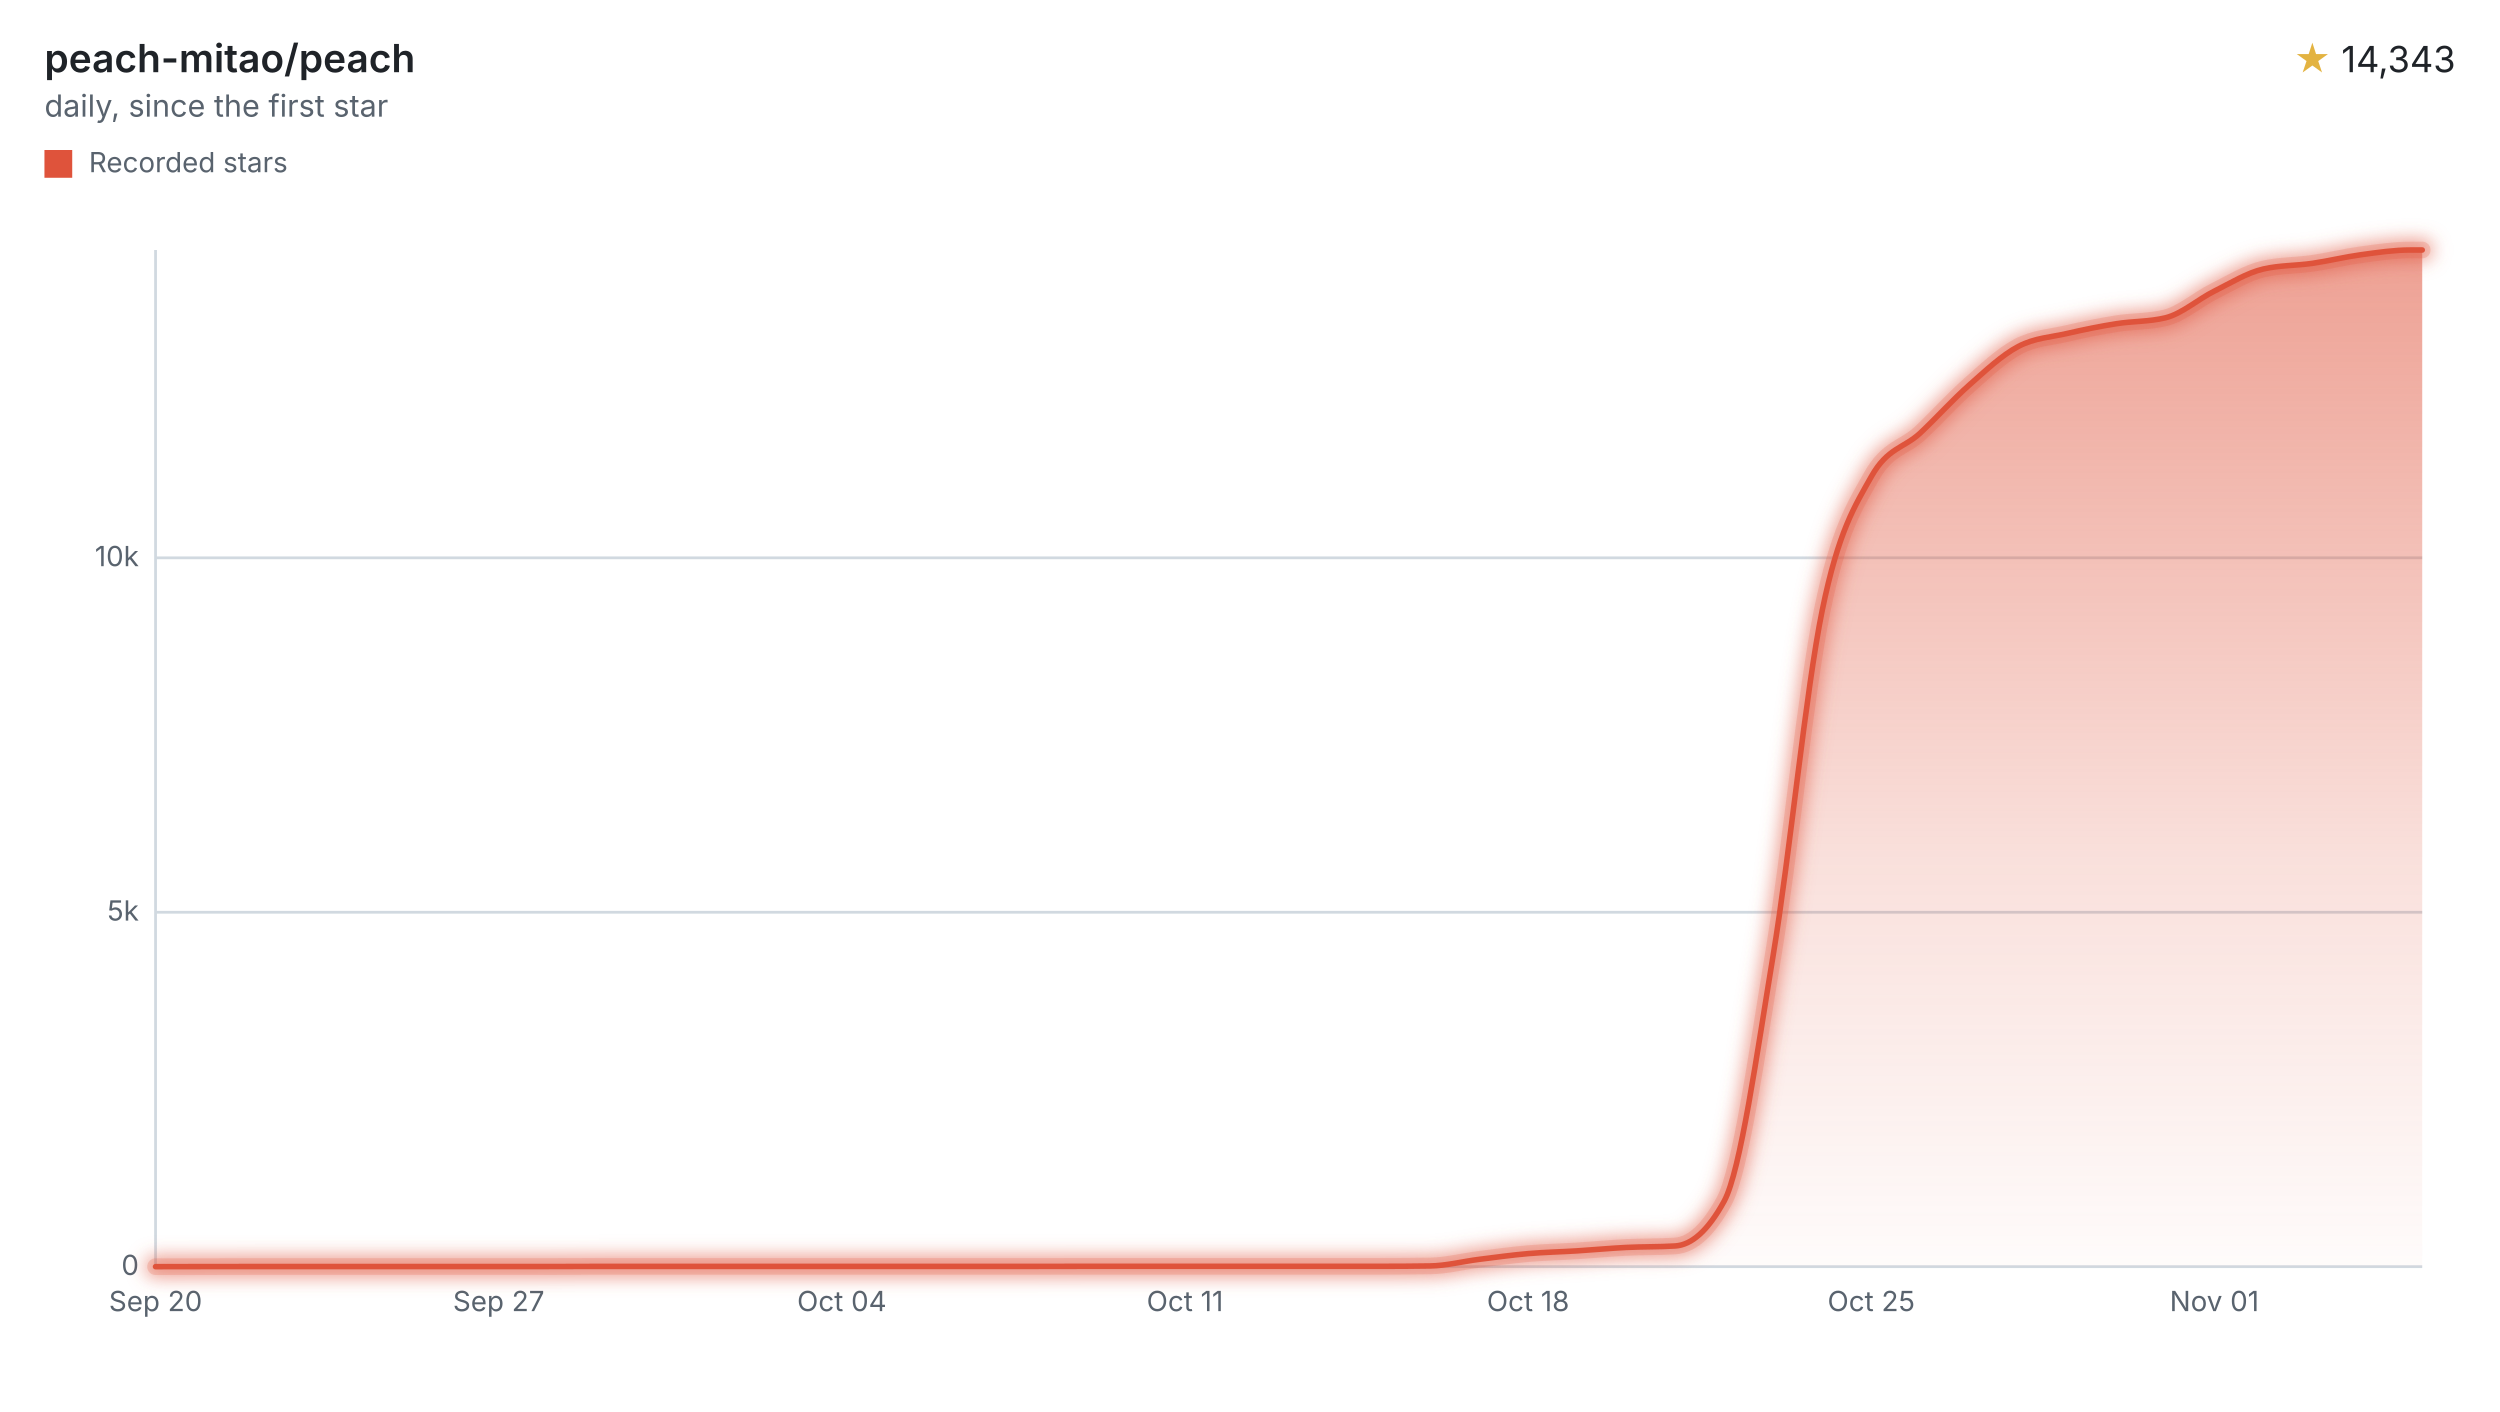
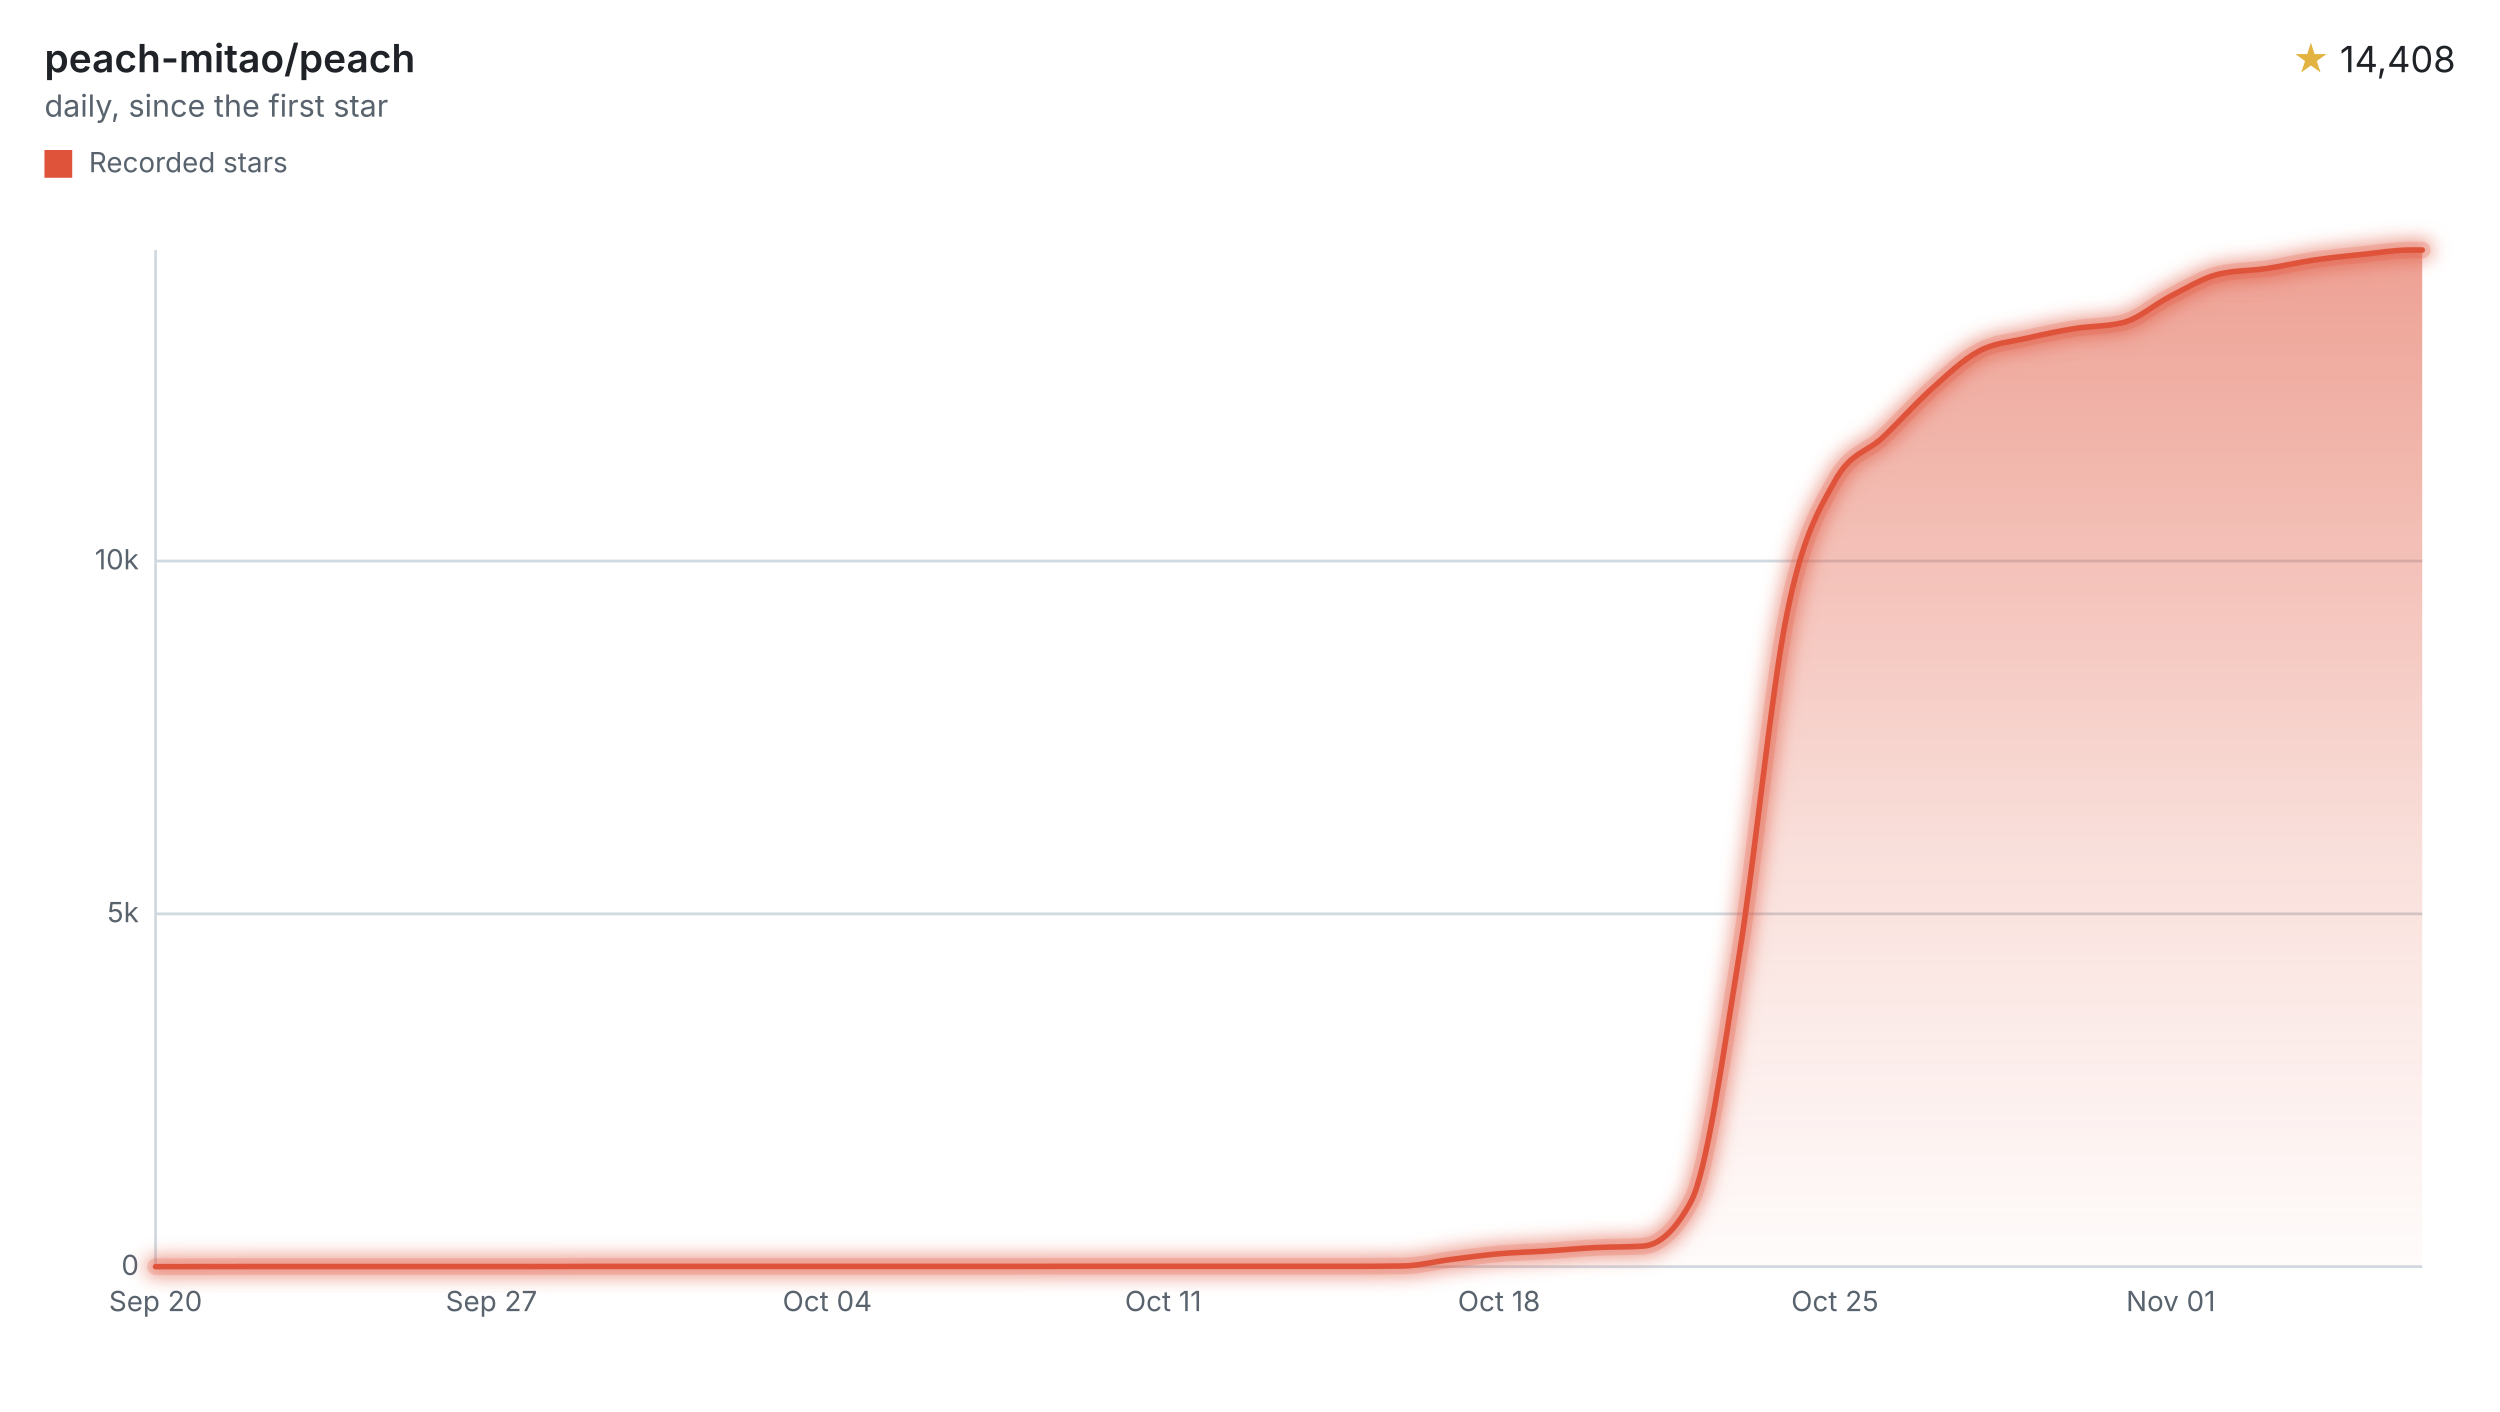
<svg xmlns="http://www.w3.org/2000/svg" width="900" height="508" viewBox="0 0 900 508" role="img" aria-labelledby="title desc">
  <style>svg{font-family:-apple-system,BlinkMacSystemFont,"Segoe UI",sans-serif;}.text{fill:#1f2328;}.muted{fill:#59636e;}.accent{fill:#e3b341;}.axis{stroke:#d1d9e0;}.ink{fill:none;stroke:#df533b;}.stop{stop-color:#df533b;}</style>
  <defs>
    <filter id="halo" filterUnits="userSpaceOnUse" x="44" y="78" width="840" height="390">
      <feGaussianBlur stdDeviation="3" />
    </filter>
    <linearGradient id="stream" x1="0" y1="0" x2="0" y2="1">
      <stop offset="0" class="stop" stop-opacity="0.55" />
      <stop offset="0.6" class="stop" stop-opacity="0.18" />
      <stop offset="1" class="stop" stop-opacity="0.02" />
    </linearGradient>
  </defs>
  <text x="16" y="26" class="text" font-size="14" font-weight="600">peach-mitao/peach</text>
  <text x="16" y="42" class="muted" font-size="11">daily, since the first star</text>
  <text x="884" y="26" class="text" font-size="13" text-anchor="end">
-     <tspan class="accent">★</tspan> 14,343</text>
+     <tspan class="accent">★</tspan> 14,408</text>
  <rect x="16" y="54" width="10" height="10" fill="#df533b" />
  <text x="32" y="62" class="muted" font-size="10">Recorded stars</text>
  <line x1="56" x2="872" y1="456.00" y2="456.00" class="axis" />
  <text x="50" y="459.00" class="muted" font-size="10" text-anchor="end">0</text>
-   <line x1="56" x2="872" y1="328.41" y2="328.41" class="axis" />
-   <text x="50" y="331.41" class="muted" font-size="10" text-anchor="end">5k</text>
-   <line x1="56" x2="872" y1="200.82" y2="200.82" class="axis" />
-   <text x="50" y="203.82" class="muted" font-size="10" text-anchor="end">10k</text>
+   <line x1="56" x2="872" y1="328.99" y2="328.99" class="axis" />
+   <text x="50" y="331.99" class="muted" font-size="10" text-anchor="end">5k</text>
+   <line x1="56" x2="872" y1="201.97" y2="201.97" class="axis" />
+   <text x="50" y="204.97" class="muted" font-size="10" text-anchor="end">10k</text>
  <line x1="56" x2="56" y1="90" y2="456" class="axis" />
  <text x="56.00" y="472" class="muted" font-size="10" text-anchor="middle">Sep 20</text>
-   <text x="179.53" y="472" class="muted" font-size="10" text-anchor="middle">Sep 27</text>
-   <text x="303.06" y="472" class="muted" font-size="10" text-anchor="middle">Oct 04</text>
-   <text x="426.58" y="472" class="muted" font-size="10" text-anchor="middle">Oct 11</text>
-   <text x="550.11" y="472" class="muted" font-size="10" text-anchor="middle">Oct 18</text>
-   <text x="673.64" y="472" class="muted" font-size="10" text-anchor="middle">Oct 25</text>
-   <text x="797.17" y="472" class="muted" font-size="10" text-anchor="middle">Nov 01</text>
-   <path d="M56.00,456.00C61.88,455.99,67.76,455.98,73.65,455.97C79.53,455.97,85.41,455.95,91.29,455.95C97.18,455.95,103.06,455.95,108.94,455.95C114.82,455.95,120.70,455.95,126.59,455.95C132.47,455.95,138.35,455.95,144.23,455.95C150.12,455.95,156.00,455.95,161.88,455.95C167.76,455.95,173.65,455.95,179.53,455.95C185.41,455.95,191.29,455.95,197.17,455.95C203.06,455.95,208.94,455.90,214.82,455.90C220.70,455.90,226.59,455.90,232.47,455.90C238.35,455.90,244.23,455.90,250.11,455.90C256.00,455.90,261.88,455.90,267.76,455.90C273.64,455.90,279.53,455.90,285.41,455.90C291.29,455.90,297.17,455.90,303.06,455.90C308.94,455.90,314.82,455.90,320.70,455.90C326.58,455.90,332.47,455.90,338.35,455.90C344.23,455.90,350.11,455.90,356.00,455.90C361.88,455.90,367.76,455.90,373.64,455.90C379.52,455.90,385.41,455.87,391.29,455.87C397.17,455.87,403.05,455.87,408.94,455.87C414.82,455.87,420.70,455.87,426.58,455.87C432.47,455.87,438.35,455.87,444.23,455.87C450.11,455.87,455.99,455.87,461.88,455.87C467.76,455.87,473.64,455.87,479.52,455.87C485.41,455.87,491.29,455.87,497.17,455.87C503.05,455.87,508.93,455.83,514.82,455.74C520.70,455.66,526.58,454.11,532.46,453.37C538.35,452.63,544.23,451.82,550.11,451.30C555.99,450.79,561.88,450.68,567.76,450.31C573.64,449.94,579.52,449.38,585.40,449.08C591.29,448.79,597.17,448.91,603.05,448.55C608.93,448.19,614.82,443.17,620.70,432.42C626.58,421.67,632.46,379.32,638.34,343.88C644.23,308.44,650.11,248.49,655.99,219.78C661.87,191.08,667.76,182.13,673.64,171.63C679.52,161.13,685.40,161.39,691.29,155.89C697.17,150.38,703.05,143.80,708.93,138.61C714.81,133.42,720.70,127.83,726.58,124.73C732.46,121.63,738.34,121.40,744.23,120.03C750.11,118.67,755.99,117.47,761.87,116.54C767.75,115.60,773.64,115.83,779.52,114.42C785.40,113.01,791.28,107.73,797.17,104.80C803.05,101.87,808.93,98.20,814.81,96.84C820.69,95.48,826.58,95.66,832.46,94.80C838.34,93.94,844.22,92.48,850.11,91.68C855.99,90.88,861.87,90.00,867.75,90.00C869.17,90.00,870.58,90.00,872.00,90.00L872.00,456L56.00,456Z" fill="url(#stream)" />
+   <text x="176.91" y="472" class="muted" font-size="10" text-anchor="middle">Sep 27</text>
+   <text x="297.83" y="472" class="muted" font-size="10" text-anchor="middle">Oct 04</text>
+   <text x="418.74" y="472" class="muted" font-size="10" text-anchor="middle">Oct 11</text>
+   <text x="539.65" y="472" class="muted" font-size="10" text-anchor="middle">Oct 18</text>
+   <text x="660.57" y="472" class="muted" font-size="10" text-anchor="middle">Oct 25</text>
+   <text x="781.48" y="472" class="muted" font-size="10" text-anchor="middle">Nov 01</text>
+   <path d="M56.00,456.00C61.76,455.99,67.52,455.98,73.27,455.97C79.03,455.97,84.79,455.95,90.55,455.95C96.30,455.95,102.06,455.95,107.82,455.95C113.58,455.95,119.34,455.95,125.09,455.95C130.85,455.95,136.61,455.95,142.37,455.95C148.12,455.95,153.88,455.95,159.64,455.95C165.40,455.95,171.16,455.95,176.91,455.95C182.67,455.95,188.43,455.95,194.19,455.95C199.94,455.95,205.70,455.90,211.46,455.90C217.22,455.90,222.98,455.90,228.73,455.90C234.49,455.90,240.25,455.90,246.01,455.90C251.76,455.90,257.52,455.90,263.28,455.90C269.04,455.90,274.80,455.90,280.55,455.90C286.31,455.90,292.07,455.90,297.83,455.90C303.58,455.90,309.34,455.90,315.10,455.90C320.86,455.90,326.62,455.90,332.37,455.90C338.13,455.90,343.89,455.90,349.65,455.90C355.40,455.90,361.16,455.90,366.92,455.90C372.68,455.90,378.44,455.87,384.19,455.87C389.95,455.87,395.71,455.87,401.47,455.87C407.22,455.87,412.98,455.87,418.74,455.87C424.50,455.87,430.26,455.87,436.01,455.87C441.77,455.87,447.53,455.87,453.29,455.87C459.04,455.87,464.80,455.87,470.56,455.87C476.32,455.87,482.08,455.87,487.83,455.87C493.59,455.87,499.35,455.83,505.11,455.75C510.86,455.66,516.62,454.14,522.38,453.41C528.14,452.68,533.90,451.86,539.65,451.35C545.41,450.84,551.17,450.73,556.93,450.36C562.68,449.99,568.44,449.43,574.20,449.14C579.96,448.85,585.72,448.96,591.47,448.61C597.23,448.25,602.99,443.26,608.75,432.55C614.50,421.85,620.26,379.71,626.02,344.46C631.78,309.20,637.54,249.58,643.29,221.03C649.05,192.47,654.81,183.57,660.57,173.12C666.32,162.67,672.08,162.92,677.84,157.44C683.60,151.97,689.36,145.42,695.11,140.25C700.87,135.08,706.63,129.51,712.39,126.43C718.14,123.35,723.90,123.11,729.66,121.75C735.42,120.39,741.18,119.20,746.93,118.27C752.69,117.34,758.45,117.57,764.21,116.16C769.96,114.76,775.72,109.50,781.48,106.59C787.24,103.68,793.00,100.04,798.75,98.69C804.51,97.33,810.27,97.51,816.03,96.66C821.78,95.80,827.54,94.43,833.30,93.58C839.06,92.74,844.82,92.17,850.57,91.57C856.33,90.98,862.09,90.00,867.85,90.00C869.23,90.00,870.62,90.00,872.00,90.00L872.00,456L56.00,456Z" fill="url(#stream)" />
  <g filter="url(#halo)" opacity="0.55">
-     <path d="M56.00,456.00C61.88,455.99,67.76,455.98,73.65,455.97C79.53,455.97,85.41,455.95,91.29,455.95C97.18,455.95,103.06,455.95,108.94,455.95C114.82,455.95,120.70,455.95,126.59,455.95C132.47,455.95,138.35,455.95,144.23,455.95C150.12,455.95,156.00,455.95,161.88,455.95C167.76,455.95,173.65,455.95,179.53,455.95C185.41,455.95,191.29,455.95,197.17,455.95C203.06,455.95,208.94,455.90,214.82,455.90C220.70,455.90,226.59,455.90,232.47,455.90C238.35,455.90,244.23,455.90,250.11,455.90C256.00,455.90,261.88,455.90,267.76,455.90C273.64,455.90,279.53,455.90,285.41,455.90C291.29,455.90,297.17,455.90,303.06,455.90C308.94,455.90,314.82,455.90,320.70,455.90C326.58,455.90,332.47,455.90,338.35,455.90C344.23,455.90,350.11,455.90,356.00,455.90C361.88,455.90,367.76,455.90,373.64,455.90C379.52,455.90,385.41,455.87,391.29,455.87C397.17,455.87,403.05,455.87,408.94,455.87C414.82,455.87,420.70,455.87,426.58,455.87C432.47,455.87,438.35,455.87,444.23,455.87C450.11,455.87,455.99,455.87,461.88,455.87C467.76,455.87,473.64,455.87,479.52,455.87C485.41,455.87,491.29,455.87,497.17,455.87C503.05,455.87,508.93,455.83,514.82,455.74C520.70,455.66,526.58,454.11,532.46,453.37C538.35,452.63,544.23,451.82,550.11,451.30C555.99,450.79,561.88,450.68,567.76,450.31C573.64,449.94,579.52,449.38,585.40,449.08C591.29,448.79,597.17,448.91,603.05,448.55C608.93,448.19,614.82,443.17,620.70,432.42C626.58,421.67,632.46,379.32,638.34,343.88C644.23,308.44,650.11,248.49,655.99,219.78C661.87,191.08,667.76,182.13,673.64,171.63C679.52,161.13,685.40,161.39,691.29,155.89C697.17,150.38,703.05,143.80,708.93,138.61C714.81,133.42,720.70,127.83,726.58,124.73C732.46,121.63,738.34,121.40,744.23,120.03C750.11,118.67,755.99,117.47,761.87,116.54C767.75,115.60,773.64,115.83,779.52,114.42C785.40,113.01,791.28,107.73,797.17,104.80C803.05,101.87,808.93,98.20,814.81,96.84C820.69,95.48,826.58,95.66,832.46,94.80C838.34,93.94,844.22,92.48,850.11,91.68C855.99,90.88,861.87,90.00,867.75,90.00C869.17,90.00,870.58,90.00,872.00,90.00" class="ink" stroke-linecap="round" stroke-linejoin="round" stroke-width="8" />
+     <path d="M56.00,456.00C61.76,455.99,67.52,455.98,73.27,455.97C79.03,455.97,84.79,455.95,90.55,455.95C96.30,455.95,102.06,455.95,107.82,455.95C113.58,455.95,119.34,455.95,125.09,455.95C130.85,455.95,136.61,455.95,142.37,455.95C148.12,455.95,153.88,455.95,159.64,455.95C165.40,455.95,171.16,455.95,176.91,455.95C182.67,455.95,188.43,455.95,194.19,455.95C199.94,455.95,205.70,455.90,211.46,455.90C217.22,455.90,222.98,455.90,228.73,455.90C234.49,455.90,240.25,455.90,246.01,455.90C251.76,455.90,257.52,455.90,263.28,455.90C269.04,455.90,274.80,455.90,280.55,455.90C286.31,455.90,292.07,455.90,297.83,455.90C303.58,455.90,309.34,455.90,315.10,455.90C320.86,455.90,326.62,455.90,332.37,455.90C338.13,455.90,343.89,455.90,349.65,455.90C355.40,455.90,361.16,455.90,366.92,455.90C372.68,455.90,378.44,455.87,384.19,455.87C389.95,455.87,395.71,455.87,401.47,455.87C407.22,455.87,412.98,455.87,418.74,455.87C424.50,455.87,430.26,455.87,436.01,455.87C441.77,455.87,447.53,455.87,453.29,455.87C459.04,455.87,464.80,455.87,470.56,455.87C476.32,455.87,482.08,455.87,487.83,455.87C493.59,455.87,499.35,455.83,505.11,455.75C510.86,455.66,516.62,454.14,522.38,453.41C528.14,452.68,533.90,451.86,539.65,451.35C545.41,450.84,551.17,450.73,556.93,450.36C562.68,449.99,568.44,449.43,574.20,449.14C579.96,448.85,585.72,448.96,591.47,448.61C597.23,448.25,602.99,443.26,608.75,432.55C614.50,421.85,620.26,379.71,626.02,344.46C631.78,309.20,637.54,249.58,643.29,221.03C649.05,192.47,654.81,183.57,660.57,173.12C666.32,162.67,672.08,162.92,677.84,157.44C683.60,151.97,689.36,145.42,695.11,140.25C700.87,135.08,706.63,129.51,712.39,126.43C718.14,123.35,723.90,123.11,729.66,121.75C735.42,120.39,741.18,119.20,746.93,118.27C752.69,117.34,758.45,117.57,764.21,116.16C769.96,114.76,775.72,109.50,781.48,106.59C787.24,103.68,793.00,100.04,798.75,98.69C804.51,97.33,810.27,97.51,816.03,96.66C821.78,95.80,827.54,94.43,833.30,93.58C839.06,92.74,844.82,92.17,850.57,91.57C856.33,90.98,862.09,90.00,867.85,90.00C869.23,90.00,870.62,90.00,872.00,90.00" class="ink" stroke-linecap="round" stroke-linejoin="round" stroke-width="8" />
  </g>
  <g opacity="0.2">
-     <path d="M56.00,456.00C61.88,455.99,67.76,455.98,73.65,455.97C79.53,455.97,85.41,455.95,91.29,455.95C97.18,455.95,103.06,455.95,108.94,455.95C114.82,455.95,120.70,455.95,126.59,455.95C132.47,455.95,138.35,455.95,144.23,455.95C150.12,455.95,156.00,455.95,161.88,455.95C167.76,455.95,173.65,455.95,179.53,455.95C185.41,455.95,191.29,455.95,197.17,455.95C203.06,455.95,208.94,455.90,214.82,455.90C220.70,455.90,226.59,455.90,232.47,455.90C238.35,455.90,244.23,455.90,250.11,455.90C256.00,455.90,261.88,455.90,267.76,455.90C273.64,455.90,279.53,455.90,285.41,455.90C291.29,455.90,297.17,455.90,303.06,455.90C308.94,455.90,314.82,455.90,320.70,455.90C326.58,455.90,332.47,455.90,338.35,455.90C344.23,455.90,350.11,455.90,356.00,455.90C361.88,455.90,367.76,455.90,373.64,455.90C379.52,455.90,385.41,455.87,391.29,455.87C397.17,455.87,403.05,455.87,408.94,455.87C414.82,455.87,420.70,455.87,426.58,455.87C432.47,455.87,438.35,455.87,444.23,455.87C450.11,455.87,455.99,455.87,461.88,455.87C467.76,455.87,473.64,455.87,479.52,455.87C485.41,455.87,491.29,455.87,497.17,455.87C503.05,455.87,508.93,455.83,514.82,455.74C520.70,455.66,526.58,454.11,532.46,453.37C538.35,452.63,544.23,451.82,550.11,451.30C555.99,450.79,561.88,450.68,567.76,450.31C573.64,449.94,579.52,449.38,585.40,449.08C591.29,448.79,597.17,448.91,603.05,448.55C608.93,448.19,614.82,443.17,620.70,432.42C626.58,421.67,632.46,379.32,638.34,343.88C644.23,308.44,650.11,248.49,655.99,219.78C661.87,191.08,667.76,182.13,673.64,171.63C679.52,161.13,685.40,161.39,691.29,155.89C697.17,150.38,703.05,143.80,708.93,138.61C714.81,133.42,720.70,127.83,726.58,124.73C732.46,121.63,738.34,121.40,744.23,120.03C750.11,118.67,755.99,117.47,761.87,116.54C767.75,115.60,773.64,115.83,779.52,114.42C785.40,113.01,791.28,107.73,797.17,104.80C803.05,101.87,808.93,98.20,814.81,96.84C820.69,95.48,826.58,95.66,832.46,94.80C838.34,93.94,844.22,92.48,850.11,91.68C855.99,90.88,861.87,90.00,867.75,90.00C869.17,90.00,870.58,90.00,872.00,90.00" class="ink" stroke-linecap="round" stroke-linejoin="round" stroke-width="6" />
+     <path d="M56.00,456.00C61.76,455.99,67.52,455.98,73.27,455.97C79.03,455.97,84.79,455.95,90.55,455.95C96.30,455.95,102.06,455.95,107.82,455.95C113.58,455.95,119.34,455.95,125.09,455.95C130.85,455.95,136.61,455.95,142.37,455.95C148.12,455.95,153.88,455.95,159.64,455.95C165.40,455.95,171.16,455.95,176.91,455.95C182.67,455.95,188.43,455.95,194.19,455.95C199.94,455.95,205.70,455.90,211.46,455.90C217.22,455.90,222.98,455.90,228.73,455.90C234.49,455.90,240.25,455.90,246.01,455.90C251.76,455.90,257.52,455.90,263.28,455.90C269.04,455.90,274.80,455.90,280.55,455.90C286.31,455.90,292.07,455.90,297.83,455.90C303.58,455.90,309.34,455.90,315.10,455.90C320.86,455.90,326.62,455.90,332.37,455.90C338.13,455.90,343.89,455.90,349.65,455.90C355.40,455.90,361.16,455.90,366.92,455.90C372.68,455.90,378.44,455.87,384.19,455.87C389.95,455.87,395.71,455.87,401.47,455.87C407.22,455.87,412.98,455.87,418.74,455.87C424.50,455.87,430.26,455.87,436.01,455.87C441.77,455.87,447.53,455.87,453.29,455.87C459.04,455.87,464.80,455.87,470.56,455.87C476.32,455.87,482.08,455.87,487.83,455.87C493.59,455.87,499.35,455.83,505.11,455.75C510.86,455.66,516.62,454.14,522.38,453.41C528.14,452.68,533.90,451.86,539.65,451.35C545.41,450.84,551.17,450.73,556.93,450.36C562.68,449.99,568.44,449.43,574.20,449.14C579.96,448.85,585.72,448.96,591.47,448.61C597.23,448.25,602.99,443.26,608.75,432.55C614.50,421.85,620.26,379.71,626.02,344.46C631.78,309.20,637.54,249.58,643.29,221.03C649.05,192.47,654.81,183.57,660.57,173.12C666.32,162.67,672.08,162.92,677.84,157.44C683.60,151.97,689.36,145.42,695.11,140.25C700.87,135.08,706.63,129.51,712.39,126.43C718.14,123.35,723.90,123.11,729.66,121.75C735.42,120.39,741.18,119.20,746.93,118.27C752.69,117.34,758.45,117.57,764.21,116.16C769.96,114.76,775.72,109.50,781.48,106.59C787.24,103.68,793.00,100.04,798.75,98.69C804.51,97.33,810.27,97.51,816.03,96.66C821.78,95.80,827.54,94.43,833.30,93.58C839.06,92.74,844.82,92.17,850.57,91.57C856.33,90.98,862.09,90.00,867.85,90.00C869.23,90.00,870.62,90.00,872.00,90.00" class="ink" stroke-linecap="round" stroke-linejoin="round" stroke-width="6" />
  </g>
-   <path d="M56.00,456.00C61.88,455.99,67.76,455.98,73.65,455.97C79.53,455.97,85.41,455.95,91.29,455.95C97.18,455.95,103.06,455.95,108.94,455.95C114.82,455.95,120.70,455.95,126.59,455.95C132.47,455.95,138.35,455.95,144.23,455.95C150.12,455.95,156.00,455.95,161.88,455.95C167.76,455.95,173.65,455.95,179.53,455.95C185.41,455.95,191.29,455.95,197.17,455.95C203.06,455.95,208.94,455.90,214.82,455.90C220.70,455.90,226.59,455.90,232.47,455.90C238.35,455.90,244.23,455.90,250.11,455.90C256.00,455.90,261.88,455.90,267.76,455.90C273.64,455.90,279.53,455.90,285.41,455.90C291.29,455.90,297.17,455.90,303.06,455.90C308.94,455.90,314.82,455.90,320.70,455.90C326.58,455.90,332.47,455.90,338.35,455.90C344.23,455.90,350.11,455.90,356.00,455.90C361.88,455.90,367.76,455.90,373.64,455.90C379.52,455.90,385.41,455.87,391.29,455.87C397.17,455.87,403.05,455.87,408.94,455.87C414.82,455.87,420.70,455.87,426.58,455.87C432.47,455.87,438.35,455.87,444.23,455.87C450.11,455.87,455.99,455.87,461.88,455.87C467.76,455.87,473.64,455.87,479.52,455.87C485.41,455.87,491.29,455.87,497.17,455.87C503.05,455.87,508.93,455.83,514.82,455.74C520.70,455.66,526.58,454.11,532.46,453.37C538.35,452.63,544.23,451.82,550.11,451.30C555.99,450.79,561.88,450.68,567.76,450.31C573.64,449.94,579.52,449.38,585.40,449.08C591.29,448.79,597.17,448.91,603.05,448.55C608.93,448.19,614.82,443.17,620.70,432.42C626.58,421.67,632.46,379.32,638.34,343.88C644.23,308.44,650.11,248.49,655.99,219.78C661.87,191.08,667.76,182.13,673.64,171.63C679.52,161.13,685.40,161.39,691.29,155.89C697.17,150.38,703.05,143.80,708.93,138.61C714.81,133.42,720.70,127.83,726.58,124.73C732.46,121.63,738.34,121.40,744.23,120.03C750.11,118.67,755.99,117.47,761.87,116.54C767.75,115.60,773.64,115.83,779.52,114.42C785.40,113.01,791.28,107.73,797.17,104.80C803.05,101.87,808.93,98.20,814.81,96.84C820.69,95.48,826.58,95.66,832.46,94.80C838.34,93.94,844.22,92.48,850.11,91.68C855.99,90.88,861.87,90.00,867.75,90.00C869.17,90.00,870.58,90.00,872.00,90.00" class="ink" stroke-linecap="round" stroke-linejoin="round" stroke-width="2" />
+   <path d="M56.00,456.00C61.76,455.99,67.52,455.98,73.27,455.97C79.03,455.97,84.79,455.95,90.55,455.95C96.30,455.95,102.06,455.95,107.82,455.95C113.58,455.95,119.34,455.95,125.09,455.95C130.85,455.95,136.61,455.95,142.37,455.95C148.12,455.95,153.88,455.95,159.64,455.95C165.40,455.95,171.16,455.95,176.91,455.95C182.67,455.95,188.43,455.95,194.19,455.95C199.94,455.95,205.70,455.90,211.46,455.90C217.22,455.90,222.98,455.90,228.73,455.90C234.49,455.90,240.25,455.90,246.01,455.90C251.76,455.90,257.52,455.90,263.28,455.90C269.04,455.90,274.80,455.90,280.55,455.90C286.31,455.90,292.07,455.90,297.83,455.90C303.58,455.90,309.34,455.90,315.10,455.90C320.86,455.90,326.62,455.90,332.37,455.90C338.13,455.90,343.89,455.90,349.65,455.90C355.40,455.90,361.16,455.90,366.92,455.90C372.68,455.90,378.44,455.87,384.19,455.87C389.95,455.87,395.71,455.87,401.47,455.87C407.22,455.87,412.98,455.87,418.74,455.87C424.50,455.87,430.26,455.87,436.01,455.87C441.77,455.87,447.53,455.87,453.29,455.87C459.04,455.87,464.80,455.87,470.56,455.87C476.32,455.87,482.08,455.87,487.83,455.87C493.59,455.87,499.35,455.83,505.11,455.75C510.86,455.66,516.62,454.14,522.38,453.41C528.14,452.68,533.90,451.86,539.65,451.35C545.41,450.84,551.17,450.73,556.93,450.36C562.68,449.99,568.44,449.43,574.20,449.14C579.96,448.85,585.72,448.96,591.47,448.61C597.23,448.25,602.99,443.26,608.75,432.55C614.50,421.85,620.26,379.71,626.02,344.46C631.78,309.20,637.54,249.58,643.29,221.03C649.05,192.47,654.81,183.57,660.57,173.12C666.32,162.67,672.08,162.92,677.84,157.44C683.60,151.97,689.36,145.42,695.11,140.25C700.87,135.08,706.63,129.51,712.39,126.43C718.14,123.35,723.90,123.11,729.66,121.75C735.42,120.39,741.18,119.20,746.93,118.27C752.69,117.34,758.45,117.57,764.21,116.16C769.96,114.76,775.72,109.50,781.48,106.59C787.24,103.68,793.00,100.04,798.75,98.69C804.51,97.33,810.27,97.51,816.03,96.66C821.78,95.80,827.54,94.43,833.30,93.58C839.06,92.74,844.82,92.17,850.57,91.57C856.33,90.98,862.09,90.00,867.85,90.00C869.23,90.00,870.62,90.00,872.00,90.00" class="ink" stroke-linecap="round" stroke-linejoin="round" stroke-width="2" />
</svg>
